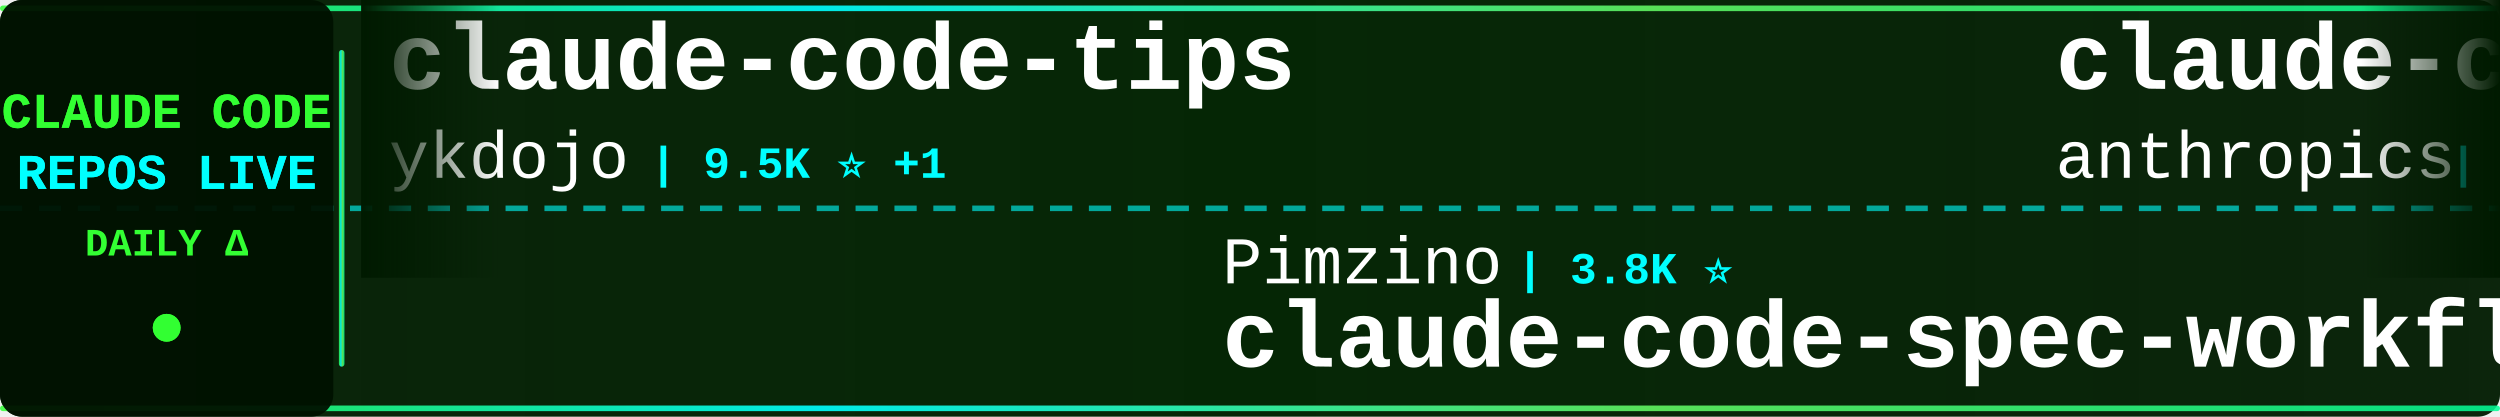
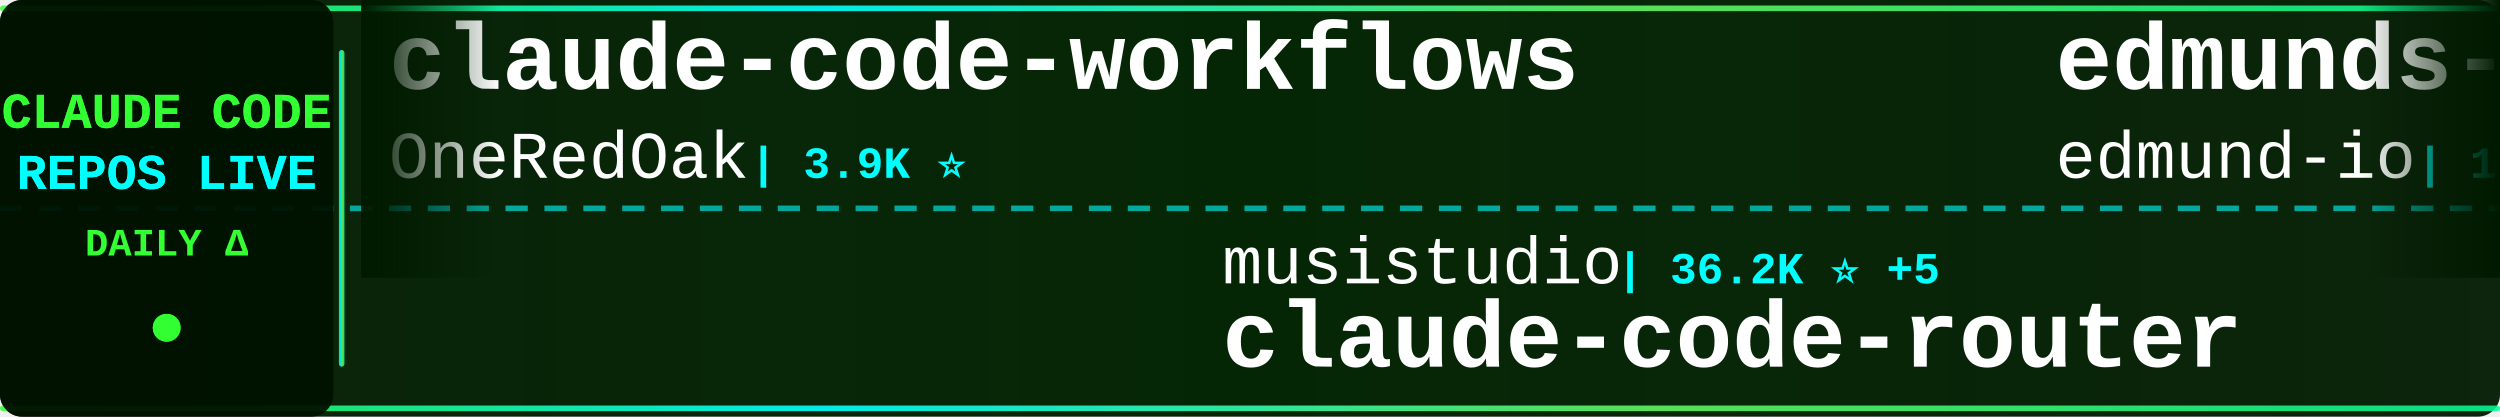
<svg xmlns="http://www.w3.org/2000/svg" width="900" height="150">
  <defs>
    <linearGradient id="tickerBg" x1="0%" y1="0%" x2="100%" y2="0%">
      <stop offset="0%" style="stop-color:#001a00;stop-opacity:0.95" />
      <stop offset="50%" style="stop-color:#002200;stop-opacity:0.98" />
      <stop offset="100%" style="stop-color:#001a00;stop-opacity:0.95" />
    </linearGradient>
    <linearGradient id="borderGrad" x1="0%" y1="0%" x2="100%" y2="0%">
      <stop offset="0%" style="stop-color:#33ff33;stop-opacity:0.85">
        <animate attributeName="stop-opacity" values="0.85;1;0.85" dur="2s" repeatCount="indefinite" />
      </stop>
      <stop offset="33%" style="stop-color:#00ffff;stop-opacity:0.9">
        <animate attributeName="stop-opacity" values="0.9;1;0.9" dur="2.2s" repeatCount="indefinite" />
      </stop>
      <stop offset="66%" style="stop-color:#66ff66;stop-opacity:0.85">
        <animate attributeName="stop-opacity" values="0.85;1;0.85" dur="1.8s" repeatCount="indefinite" />
      </stop>
      <stop offset="100%" style="stop-color:#00ff99;stop-opacity:0.85">
        <animate attributeName="stop-opacity" values="0.85;1;0.85" dur="2s" repeatCount="indefinite" />
      </stop>
    </linearGradient>
    <filter id="textGlow">
      <feGaussianBlur stdDeviation="0.1" result="coloredBlur" />
      <feMerge>
        <feMergeNode in="coloredBlur" />
        <feMergeNode in="SourceGraphic" />
      </feMerge>
    </filter>
    <filter id="metricGlow">
      <feGaussianBlur stdDeviation="0.2" result="coloredBlur" />
      <feMerge>
        <feMergeNode in="coloredBlur" />
        <feMergeNode in="SourceGraphic" />
      </feMerge>
    </filter>
    <linearGradient id="leftFade" x1="0%" y1="0%" x2="100%" y2="0%">
      <stop offset="0%" style="stop-color:#001a00;stop-opacity:1" />
      <stop offset="100%" style="stop-color:#001a00;stop-opacity:0" />
    </linearGradient>
    <linearGradient id="rightFade" x1="0%" y1="0%" x2="100%" y2="0%">
      <stop offset="0%" style="stop-color:#001a00;stop-opacity:0" />
      <stop offset="100%" style="stop-color:#001a00;stop-opacity:1" />
    </linearGradient>
  </defs>
  <rect width="900" height="150" fill="url(#tickerBg)" rx="8" />
  <rect x="0" y="2" width="900" height="2" fill="url(#borderGrad)" rx="1" />
  <rect x="0" y="146" width="900" height="2" fill="url(#borderGrad)" rx="1" />
  <line x1="0" y1="75" x2="900" y2="75" stroke="#00ffff" stroke-width="2" stroke-dasharray="8 6" opacity="0.6" />
  <rect x="0" y="0" width="120" height="150" fill="#001100" opacity="0.95" rx="8" />
  <text x="60" y="46" font-family="'Courier New', monospace" font-size="18" font-weight="bold" fill="#33ff33" text-anchor="middle" filter="url(#textGlow)">
    CLAUDE CODE
  </text>
  <text x="60" y="68" font-family="'Courier New', monospace" font-size="18" font-weight="bold" fill="#00ffff" text-anchor="middle" filter="url(#textGlow)">
    REPOS LIVE
  </text>
  <text x="60" y="92" font-family="'Courier New', monospace" font-size="14" font-weight="bold" fill="#33ff33" text-anchor="middle">
    DAILY Δ
  </text>
  <circle cx="60" cy="118" r="5" fill="#33ff33" filter="url(#metricGlow)">
    <animate attributeName="r" values="4;6;4" dur="1.5s" repeatCount="indefinite" />
    <animate attributeName="opacity" values="0.6;1;0.6" dur="1.5s" repeatCount="indefinite" />
  </circle>
  <rect x="122" y="18" width="2" height="114" fill="url(#borderGrad)" rx="1" />
  <clipPath id="tickerClip">
    <rect x="130" y="0" width="770" height="150" />
  </clipPath>
  <g clip-path="url(#tickerClip)">
    <g id="tickerItems">
      <animateTransform attributeName="transform" attributeType="XML" type="translate" from="0 0" to="-3000 0" dur="54s" repeatCount="indefinite" />
      <g transform="translate(0, 0)">
+         <text x="140" y="32" font-family="'Courier New', monospace" font-size="34" font-weight="bold" fill="#ffffff">claude-code-workflows</text>
+         <text x="140" y="64" font-family="'Courier New', monospace" font-size="24" font-weight="normal" fill="#ffffff" opacity="1.0">OneRedOak</text>
+         <text x="270" y="64" font-family="'Courier New', monospace" font-size="16" font-weight="bold" fill="#00ffff"> | 3.9K ⭐</text>
+       </g>
+       <g transform="translate(300, 0)">
+         <text x="140" y="102" font-family="'Courier New', monospace" font-size="24" font-weight="normal" fill="#ffffff" opacity="1.0">musistudio</text>
+         <text x="282" y="102" font-family="'Courier New', monospace" font-size="16" font-weight="bold" fill="#00ffff"> | 36.2K ⭐ +5</text>
+         <text x="140" y="132" font-family="'Courier New', monospace" font-size="34" font-weight="bold" fill="#ffffff">claude-code-router</text>
+       </g>
+       <g transform="translate(600, 0)">
+         <text x="140" y="32" font-family="'Courier New', monospace" font-size="34" font-weight="bold" fill="#ffffff">edmunds-claude-code</text>
+         <text x="140" y="64" font-family="'Courier New', monospace" font-size="24" font-weight="normal" fill="#ffffff" opacity="1.0">edmund-io</text>
+         <text x="270" y="64" font-family="'Courier New', monospace" font-size="16" font-weight="bold" fill="#00ffff"> | 1.5K ⭐</text>
+       </g>
+       <g transform="translate(900, 0)">
+         <text x="140" y="102" font-family="'Courier New', monospace" font-size="24" font-weight="normal" fill="#ffffff" opacity="1.0">asgeirtj</text>
+         <text x="258" y="102" font-family="'Courier New', monospace" font-size="16" font-weight="bold" fill="#00ffff"> | 61.0K ⭐ +26</text>
+         <text x="140" y="132" font-family="'Courier New', monospace" font-size="34" font-weight="bold" fill="#ffffff">system_prompts_leaks</text>
+       </g>
+       <g transform="translate(1200, 0)">
        <text x="140" y="32" font-family="'Courier New', monospace" font-size="34" font-weight="bold" fill="#ffffff">claude-code-tips</text>
        <text x="140" y="64" font-family="'Courier New', monospace" font-size="24" font-weight="normal" fill="#ffffff" opacity="1.0">ykdojo</text>
        <text x="234" y="64" font-family="'Courier New', monospace" font-size="16" font-weight="bold" fill="#00ffff"> | 9.5K ⭐ +1</text>
      </g>
-       <g transform="translate(300, 0)">
-         <text x="140" y="102" font-family="'Courier New', monospace" font-size="24" font-weight="normal" fill="#ffffff" opacity="1.0">Pimzino</text>
-         <text x="246" y="102" font-family="'Courier New', monospace" font-size="16" font-weight="bold" fill="#00ffff"> | 3.8K ⭐</text>
-         <text x="140" y="132" font-family="'Courier New', monospace" font-size="34" font-weight="bold" fill="#ffffff">claude-code-spec-workflo...</text>
-       </g>
-       <g transform="translate(600, 0)">
-         <text x="140" y="32" font-family="'Courier New', monospace" font-size="34" font-weight="bold" fill="#ffffff">claude-code-action</text>
-         <text x="140" y="64" font-family="'Courier New', monospace" font-size="24" font-weight="normal" fill="#ffffff" opacity="1.0">anthropics</text>
-         <text x="282" y="64" font-family="'Courier New', monospace" font-size="16" font-weight="bold" fill="#00ffff"> | 8.5K ⭐ +2</text>
-       </g>
-       <g transform="translate(900, 0)">
-         <text x="140" y="102" font-family="'Courier New', monospace" font-size="24" font-weight="normal" fill="#ffffff" opacity="1.0">1rgs</text>
-         <text x="210" y="102" font-family="'Courier New', monospace" font-size="16" font-weight="bold" fill="#00ffff"> | 3.7K ⭐</text>
-         <text x="140" y="132" font-family="'Courier New', monospace" font-size="34" font-weight="bold" fill="#ffffff">claude-code-proxy</text>
-       </g>
-       <g transform="translate(1200, 0)">
-         <text x="140" y="32" font-family="'Courier New', monospace" font-size="34" font-weight="bold" fill="#ffffff">claude-code-telegram</text>
-         <text x="140" y="64" font-family="'Courier New', monospace" font-size="24" font-weight="normal" fill="#ffffff" opacity="1.0">RichardAtCT</text>
-         <text x="294" y="64" font-family="'Courier New', monospace" font-size="16" font-weight="bold" fill="#00ffff"> | 2.7K ⭐</text>
-       </g>
      <g transform="translate(1500, 0)">
-         <text x="140" y="102" font-family="'Courier New', monospace" font-size="24" font-weight="normal" fill="#ffffff" opacity="1.0">digitalsamba</text>
-         <text x="306" y="102" font-family="'Courier New', monospace" font-size="16" font-weight="bold" fill="#00ffff"> | 1.9K ⭐ +5</text>
-         <text x="140" y="132" font-family="'Courier New', monospace" font-size="34" font-weight="bold" fill="#ffffff">claude-code-video-toolki...</text>
+         <text x="140" y="102" font-family="'Courier New', monospace" font-size="24" font-weight="normal" fill="#ffffff" opacity="1.0">VoltAgent</text>
+         <text x="270" y="102" font-family="'Courier New', monospace" font-size="16" font-weight="bold" fill="#00ffff"> | 23.8K ⭐ +3</text>
+         <text x="140" y="132" font-family="'Courier New', monospace" font-size="34" font-weight="bold" fill="#ffffff">awesome-claude-code-suba...</text>
      </g>
      <g transform="translate(1800, 0)">
-         <text x="140" y="32" font-family="'Courier New', monospace" font-size="34" font-weight="bold" fill="#ffffff">claude-code-cli</text>
-         <text x="140" y="64" font-family="'Courier New', monospace" font-size="24" font-weight="normal" fill="#ffffff" opacity="1.0">huangserva</text>
-         <text x="282" y="64" font-family="'Courier New', monospace" font-size="16" font-weight="bold" fill="#00ffff"> | 621 ⭐</text>
+         <text x="140" y="32" font-family="'Courier New', monospace" font-size="34" font-weight="bold" fill="#ffffff">claude-code-source</text>
+         <text x="140" y="64" font-family="'Courier New', monospace" font-size="24" font-weight="normal" fill="#ffffff" opacity="1.0">hangsman</text>
+         <text x="258" y="64" font-family="'Courier New', monospace" font-size="16" font-weight="bold" fill="#00ffff"> | 790 ⭐</text>
      </g>
      <g transform="translate(2100, 0)">
-         <text x="140" y="102" font-family="'Courier New', monospace" font-size="24" font-weight="normal" fill="#ffffff" opacity="1.0">edmund-io</text>
-         <text x="270" y="102" font-family="'Courier New', monospace" font-size="16" font-weight="bold" fill="#00ffff"> | 1.5K ⭐</text>
-         <text x="140" y="132" font-family="'Courier New', monospace" font-size="34" font-weight="bold" fill="#ffffff">edmunds-claude-code</text>
+         <text x="140" y="102" font-family="'Courier New', monospace" font-size="24" font-weight="normal" fill="#ffffff" opacity="1.0">shareAI-lab</text>
+         <text x="294" y="102" font-family="'Courier New', monospace" font-size="16" font-weight="bold" fill="#00ffff"> | 72.5K ⭐ +18</text>
+         <text x="140" y="132" font-family="'Courier New', monospace" font-size="34" font-weight="bold" fill="#ffffff">learn-claude-code</text>
      </g>
      <g transform="translate(2400, 0)">
-         <text x="140" y="32" font-family="'Courier New', monospace" font-size="34" font-weight="bold" fill="#ffffff">claude-code-local</text>
-         <text x="140" y="64" font-family="'Courier New', monospace" font-size="24" font-weight="normal" fill="#ffffff" opacity="1.0">nicedreamzapp</text>
-         <text x="318" y="64" font-family="'Courier New', monospace" font-size="16" font-weight="bold" fill="#00ffff"> | 3.0K ⭐</text>
+         <text x="140" y="32" font-family="'Courier New', monospace" font-size="34" font-weight="bold" fill="#ffffff">claude-code-hub</text>
+         <text x="140" y="64" font-family="'Courier New', monospace" font-size="24" font-weight="normal" fill="#ffffff" opacity="1.0">ding113</text>
+         <text x="246" y="64" font-family="'Courier New', monospace" font-size="16" font-weight="bold" fill="#00ffff"> | 3.3K ⭐</text>
      </g>
      <g transform="translate(2700, 0)">
-         <text x="140" y="102" font-family="'Courier New', monospace" font-size="24" font-weight="normal" fill="#ffffff" opacity="1.0">centminmod</text>
-         <text x="282" y="102" font-family="'Courier New', monospace" font-size="16" font-weight="bold" fill="#00ffff"> | 2.5K ⭐ -1</text>
-         <text x="140" y="132" font-family="'Courier New', monospace" font-size="34" font-weight="bold" fill="#ffffff">my-claude-code-setup</text>
+         <text x="140" y="102" font-family="'Courier New', monospace" font-size="24" font-weight="normal" fill="#ffffff" opacity="1.0">darcyegb</text>
+         <text x="258" y="102" font-family="'Courier New', monospace" font-size="16" font-weight="bold" fill="#00ffff"> | 750 ⭐</text>
+         <text x="140" y="132" font-family="'Courier New', monospace" font-size="34" font-weight="bold" fill="#ffffff">ClaudeCodeAgents</text>
      </g>
      <g transform="translate(3000, 0)">
-         <text x="140" y="32" font-family="'Courier New', monospace" font-size="34" font-weight="bold" fill="#ffffff">claude-code-tips</text>
-         <text x="140" y="64" font-family="'Courier New', monospace" font-size="24" font-weight="normal" fill="#ffffff" opacity="1.0">ykdojo</text>
-         <text x="234" y="64" font-family="'Courier New', monospace" font-size="16" font-weight="bold" fill="#00ffff"> | 9.5K ⭐ +1</text>
+         <text x="140" y="32" font-family="'Courier New', monospace" font-size="34" font-weight="bold" fill="#ffffff">claude-code-workflows</text>
+         <text x="140" y="64" font-family="'Courier New', monospace" font-size="24" font-weight="normal" fill="#ffffff" opacity="1.0">OneRedOak</text>
+         <text x="270" y="64" font-family="'Courier New', monospace" font-size="16" font-weight="bold" fill="#00ffff"> | 3.9K ⭐</text>
      </g>
      <g transform="translate(3300, 0)">
-         <text x="140" y="102" font-family="'Courier New', monospace" font-size="24" font-weight="normal" fill="#ffffff" opacity="1.0">Pimzino</text>
-         <text x="246" y="102" font-family="'Courier New', monospace" font-size="16" font-weight="bold" fill="#00ffff"> | 3.8K ⭐</text>
-         <text x="140" y="132" font-family="'Courier New', monospace" font-size="34" font-weight="bold" fill="#ffffff">claude-code-spec-workflo...</text>
+         <text x="140" y="102" font-family="'Courier New', monospace" font-size="24" font-weight="normal" fill="#ffffff" opacity="1.0">musistudio</text>
+         <text x="282" y="102" font-family="'Courier New', monospace" font-size="16" font-weight="bold" fill="#00ffff"> | 36.2K ⭐ +5</text>
+         <text x="140" y="132" font-family="'Courier New', monospace" font-size="34" font-weight="bold" fill="#ffffff">claude-code-router</text>
      </g>
      <g transform="translate(3600, 0)">
-         <text x="140" y="32" font-family="'Courier New', monospace" font-size="34" font-weight="bold" fill="#ffffff">claude-code-action</text>
-         <text x="140" y="64" font-family="'Courier New', monospace" font-size="24" font-weight="normal" fill="#ffffff" opacity="1.0">anthropics</text>
-         <text x="282" y="64" font-family="'Courier New', monospace" font-size="16" font-weight="bold" fill="#00ffff"> | 8.5K ⭐ +2</text>
+         <text x="140" y="32" font-family="'Courier New', monospace" font-size="34" font-weight="bold" fill="#ffffff">edmunds-claude-code</text>
+         <text x="140" y="64" font-family="'Courier New', monospace" font-size="24" font-weight="normal" fill="#ffffff" opacity="1.0">edmund-io</text>
+         <text x="270" y="64" font-family="'Courier New', monospace" font-size="16" font-weight="bold" fill="#00ffff"> | 1.5K ⭐</text>
      </g>
      <g transform="translate(3900, 0)">
-         <text x="140" y="102" font-family="'Courier New', monospace" font-size="24" font-weight="normal" fill="#ffffff" opacity="1.0">1rgs</text>
-         <text x="210" y="102" font-family="'Courier New', monospace" font-size="16" font-weight="bold" fill="#00ffff"> | 3.7K ⭐</text>
-         <text x="140" y="132" font-family="'Courier New', monospace" font-size="34" font-weight="bold" fill="#ffffff">claude-code-proxy</text>
+         <text x="140" y="102" font-family="'Courier New', monospace" font-size="24" font-weight="normal" fill="#ffffff" opacity="1.0">asgeirtj</text>
+         <text x="258" y="102" font-family="'Courier New', monospace" font-size="16" font-weight="bold" fill="#00ffff"> | 61.0K ⭐ +26</text>
+         <text x="140" y="132" font-family="'Courier New', monospace" font-size="34" font-weight="bold" fill="#ffffff">system_prompts_leaks</text>
      </g>
    </g>
  </g>
  <rect x="130" y="0" width="50" height="100" fill="url(#leftFade)" />
  <rect x="850" y="0" width="50" height="100" fill="url(#rightFade)" />
</svg>
